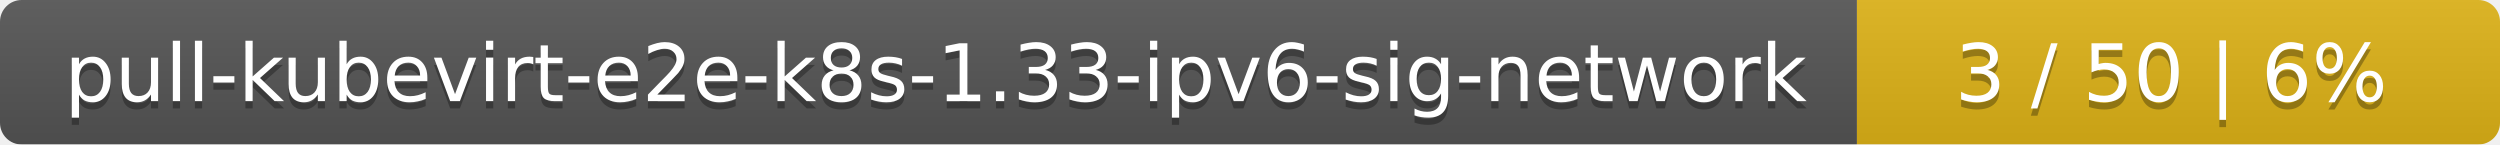
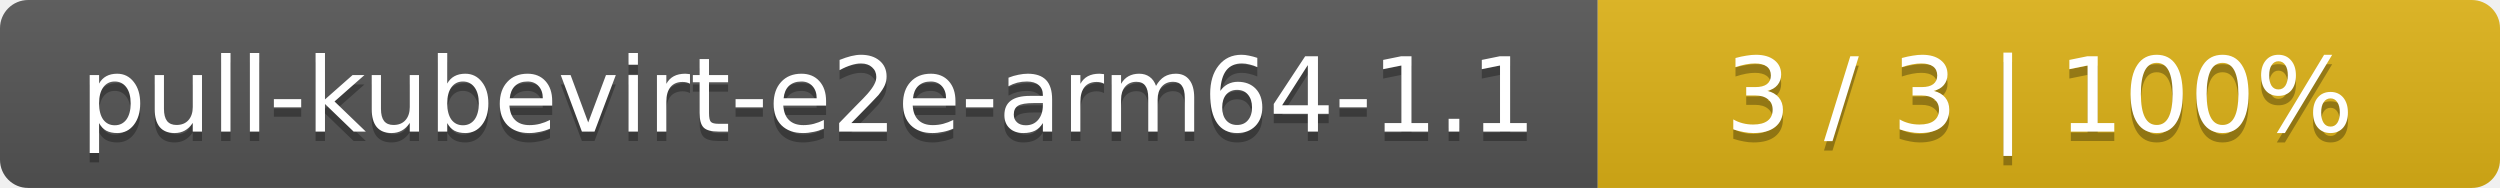
- <svg xmlns="http://www.w3.org/2000/svg" width="346" height="20">
+ <svg xmlns="http://www.w3.org/2000/svg" width="266" height="20">
  <linearGradient id="smooth" x2="0" y2="100%">
    <stop offset="0" stop-color="#bbb" stop-opacity=".1" />
    <stop offset="1" stop-opacity=".1" />
  </linearGradient>
  <mask id="round">
-     <rect width="346" height="20" rx="3" fill="#fff" />
+     <rect width="266" height="20" rx="3" fill="#fff" />
  </mask>
  <g mask="url(#round)">
-     <rect width="257" height="20" fill="#555" />
-     <rect x="257" width="89" height="20" fill="#dfb317" />
-     <rect width="346" height="20" fill="url(#smooth)" />
+     <rect width="170" height="20" fill="#555" />
+     <rect x="170" width="96" height="20" fill="#dfb317" />
+     <rect width="266" height="20" fill="url(#smooth)" />
  </g>
  <g fill="#fff" text-anchor="middle" font-family="DejaVu Sans,Verdana,Geneva,sans-serif" font-size="11">
-     <text x="129.5" y="15" fill="#010101" fill-opacity=".3">pull-kubevirt-e2e-k8s-1.33-ipv6-sig-network</text>
-     <text x="129.5" y="14">pull-kubevirt-e2e-k8s-1.33-ipv6-sig-network</text>
-     <text x="300.5" y="15" fill="#010101" fill-opacity=".3">3 / 50    |    6%</text>
-     <text x="300.5" y="14">3 / 50    |    6%</text>
+     <text x="86" y="15" fill="#010101" fill-opacity=".3">pull-kubevirt-e2e-arm64-1.1</text>
+     <text x="86" y="14">pull-kubevirt-e2e-arm64-1.1</text>
+     <text x="217" y="15" fill="#010101" fill-opacity=".3">3 / 3    |    100%</text>
+     <text x="217" y="14">3 / 3    |    100%</text>
  </g>
</svg>
